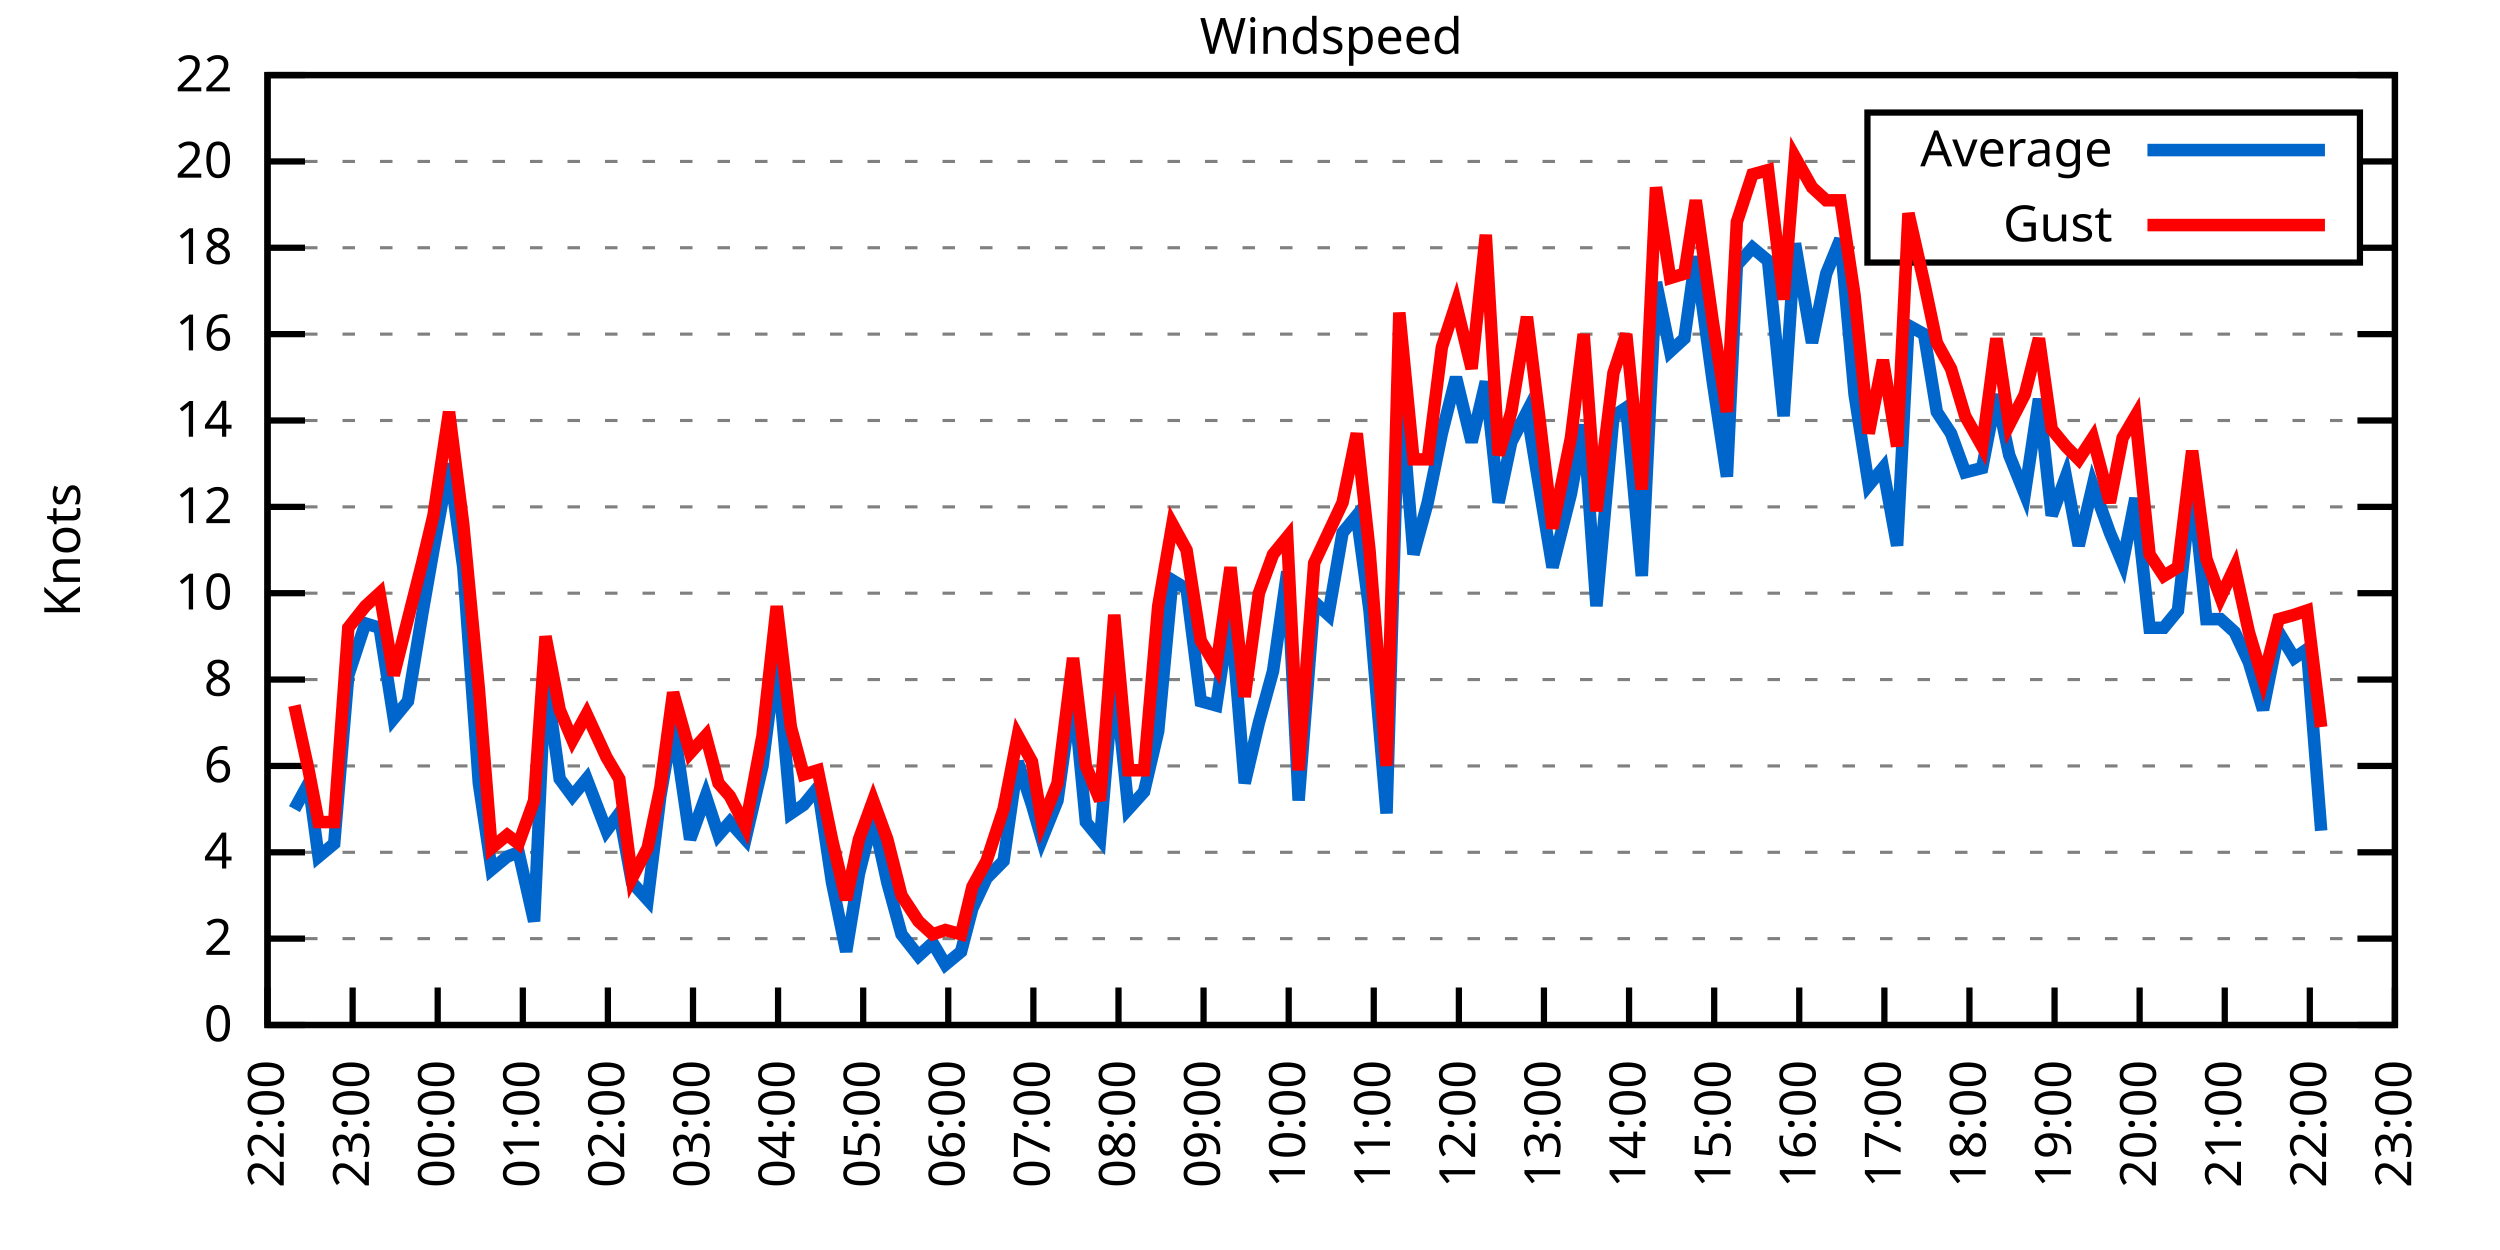
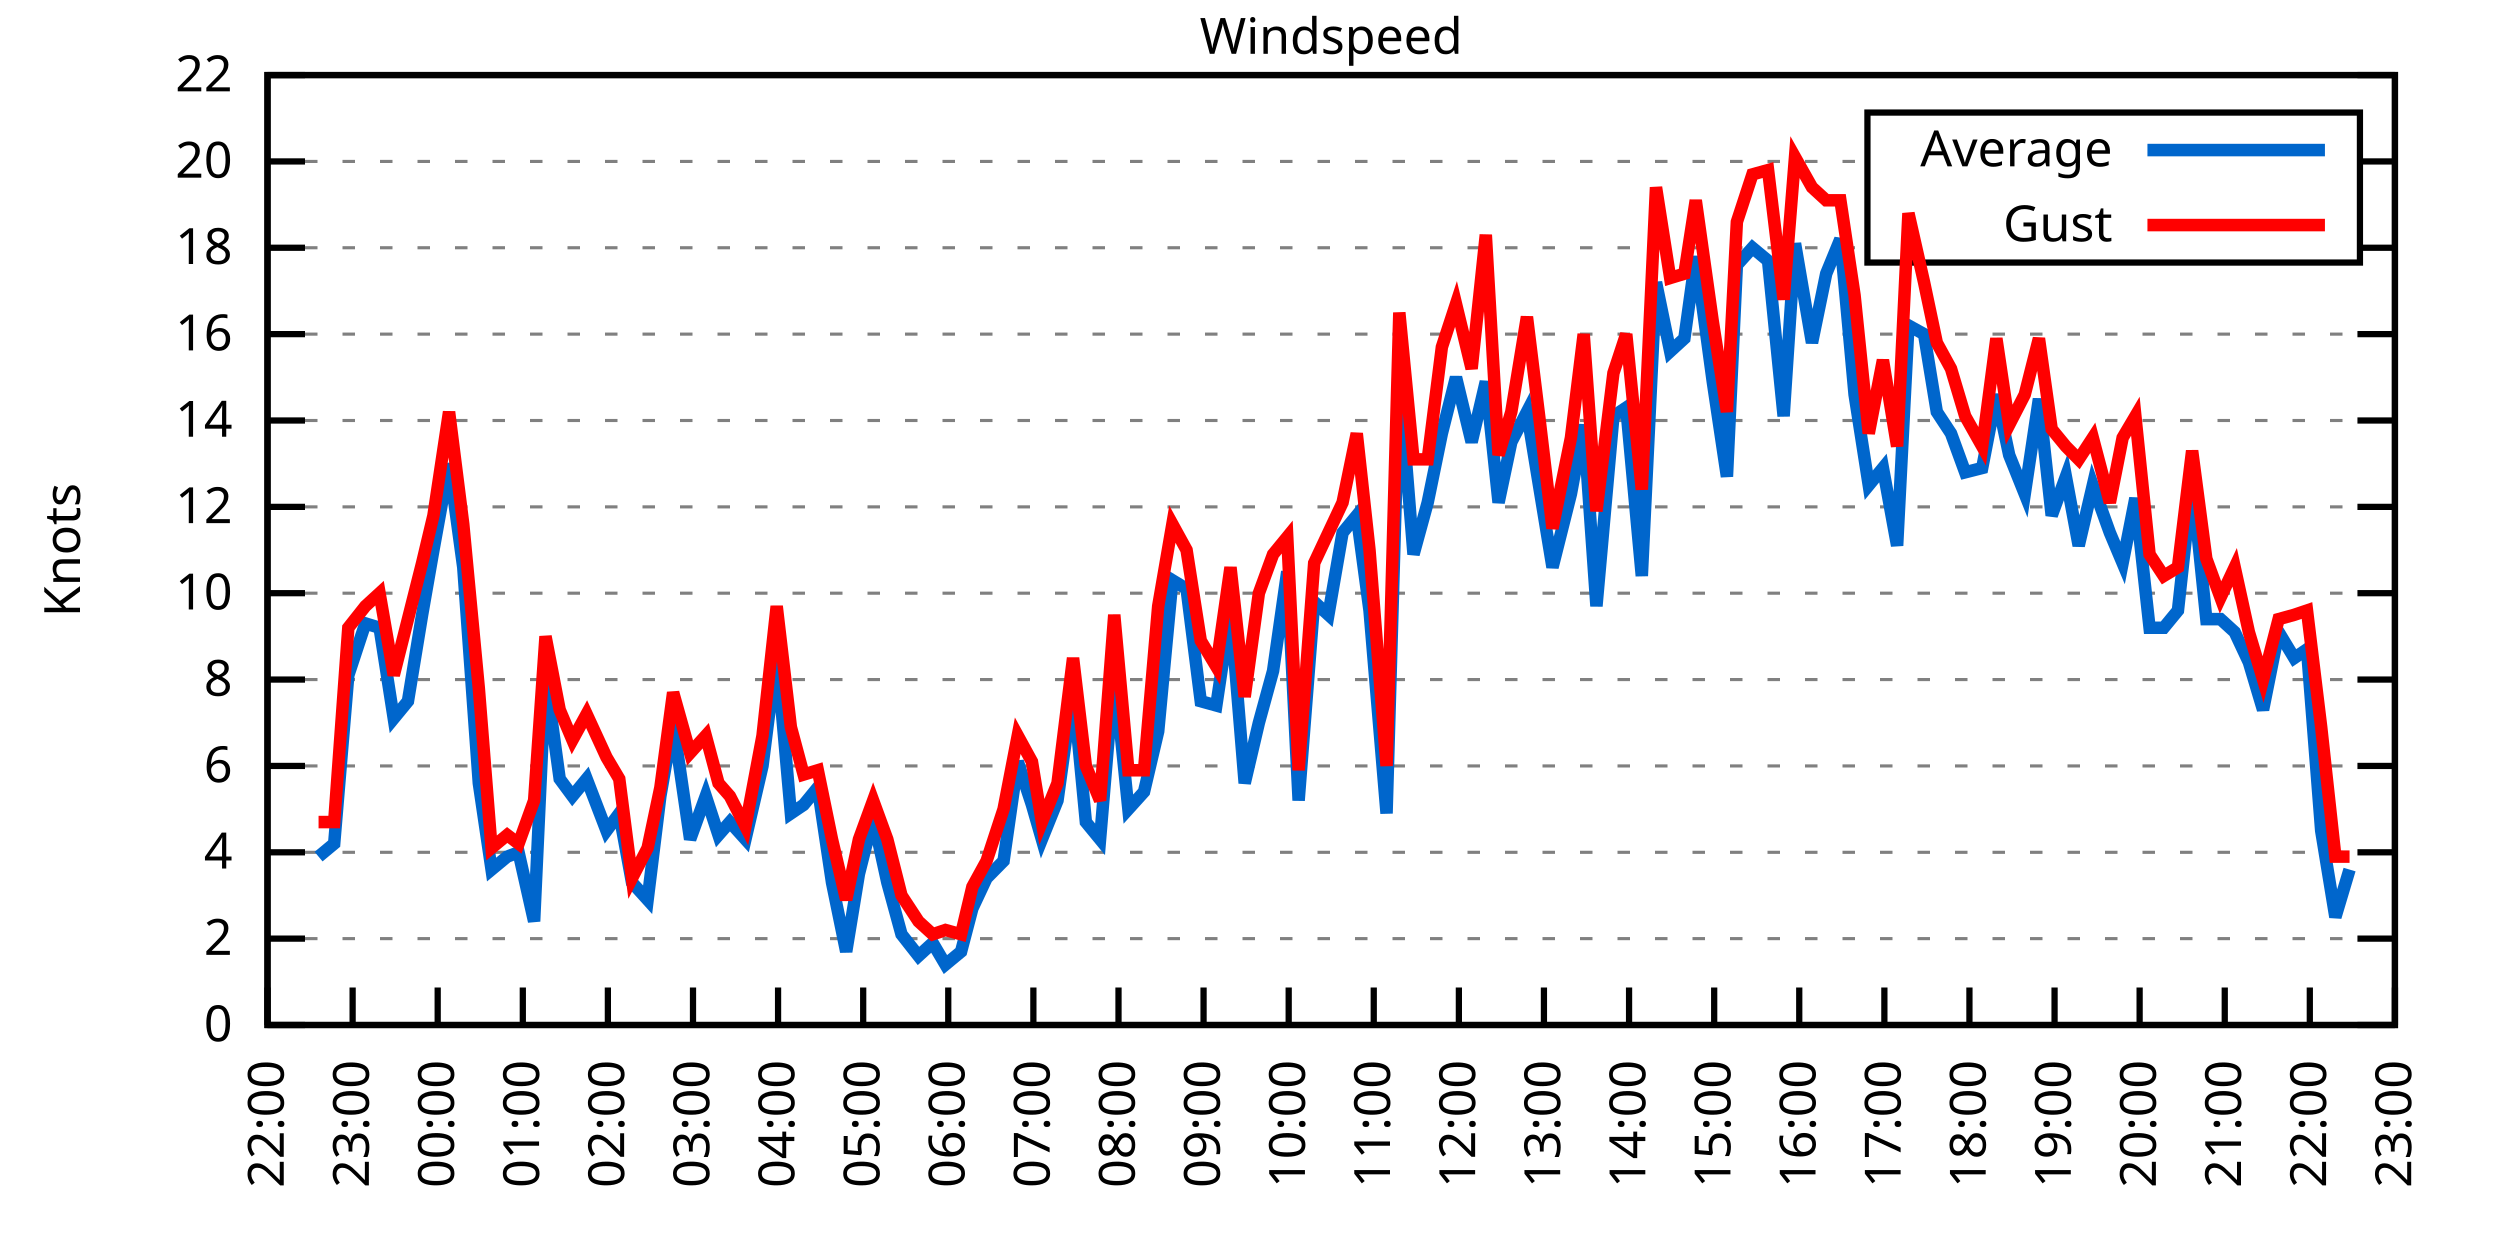
<svg xmlns="http://www.w3.org/2000/svg" xmlns:xlink="http://www.w3.org/1999/xlink" width="400" height="200" viewBox="0 0 400 200">
  <g id="gnuplot_canvas">
    <rect x="0" y="0" width="400" height="200" fill="none" />
    <defs>
      <circle id="gpDot" r="0.5" stroke-width="0.5" stroke="currentColor" />
      <path id="gpPt0" stroke-width="0.333" stroke="currentColor" d="M-1,0 h2 M0,-1 v2" />
      <path id="gpPt1" stroke-width="0.333" stroke="currentColor" d="M-1,-1 L1,1 M1,-1 L-1,1" />
      <path id="gpPt2" stroke-width="0.333" stroke="currentColor" d="M-1,0 L1,0 M0,-1 L0,1 M-1,-1 L1,1 M-1,1 L1,-1" />
      <rect id="gpPt3" stroke-width="0.333" stroke="currentColor" x="-1" y="-1" width="2" height="2" />
      <rect id="gpPt4" stroke-width="0.333" stroke="currentColor" fill="currentColor" x="-1" y="-1" width="2" height="2" />
      <circle id="gpPt5" stroke-width="0.333" stroke="currentColor" cx="0" cy="0" r="1" />
      <use xlink:href="#gpPt5" id="gpPt6" fill="currentColor" stroke="none" />
      <path id="gpPt7" stroke-width="0.333" stroke="currentColor" d="M0,-1.33 L-1.33,0.67 L1.33,0.67 z" />
      <use xlink:href="#gpPt7" id="gpPt8" fill="currentColor" stroke="none" />
      <use xlink:href="#gpPt7" id="gpPt9" stroke="currentColor" transform="rotate(180)" />
      <use xlink:href="#gpPt9" id="gpPt10" fill="currentColor" stroke="none" />
      <use xlink:href="#gpPt3" id="gpPt11" stroke="currentColor" transform="rotate(45)" />
      <use xlink:href="#gpPt11" id="gpPt12" fill="currentColor" stroke="none" />
      <path id="gpPt13" stroke-width="0.333" stroke="currentColor" d="M0,1.330 L1.265,0.411 L0.782,-1.067 L-0.782,-1.076 L-1.265,0.411 z" />
      <use xlink:href="#gpPt13" id="gpPt14" fill="currentColor" stroke="none" />
      <filter id="textbox" filterUnits="objectBoundingBox" x="0" y="0" height="1" width="1">
        <feFlood flood-color="white" flood-opacity="1" result="bgnd" />
        <feComposite in="SourceGraphic" in2="bgnd" operator="atop" />
      </filter>
      <filter id="greybox" filterUnits="objectBoundingBox" x="0" y="0" height="1" width="1">
        <feFlood flood-color="lightgrey" flood-opacity="1" result="grey" />
        <feComposite in="SourceGraphic" in2="grey" operator="atop" />
      </filter>
    </defs>
    <g fill="none" color="white" stroke="currentColor" stroke-width="1.00" stroke-linecap="butt" stroke-linejoin="miter">
</g>
    <g fill="none" color="black" stroke="currentColor" stroke-width="1.00" stroke-linecap="butt" stroke-linejoin="miter">
      <g stroke="none" shape-rendering="crispEdges">
        <polygon fill="rgb(255, 255, 255)" points="42.80,164.00 383.18,164.00 383.18,12.02 42.80,12.02 " />
      </g>
    </g>
    <g fill="none" color="black" stroke="currentColor" stroke-width="1.00" stroke-linecap="butt" stroke-linejoin="miter">
</g>
    <g fill="none" color="black" stroke="black" stroke-width="0.50" stroke-linecap="butt" stroke-linejoin="miter">
</g>
    <g fill="none" color="gray" stroke="currentColor" stroke-width="0.50" stroke-linecap="butt" stroke-linejoin="miter">
      <path stroke="gray" stroke-dasharray="2,4" class="gridline" d="M42.80,164.00 L383.19,164.00  " />
    </g>
    <g fill="none" color="gray" stroke="gray" stroke-width="1.00" stroke-linecap="butt" stroke-linejoin="miter">
</g>
    <g fill="none" color="black" stroke="currentColor" stroke-width="1.00" stroke-linecap="butt" stroke-linejoin="miter">
      <path stroke="black" d="M42.80,164.00 L48.80,164.00 M383.19,164.00 L377.19,164.00  " />
      <g transform="translate(37.20,166.60)" stroke="none" fill="black" font-family="Sans" font-size="8.00" text-anchor="end">
        <text>
          <tspan font-family="Sans"> 0</tspan>
        </text>
      </g>
    </g>
    <g fill="none" color="black" stroke="currentColor" stroke-width="1.00" stroke-linecap="butt" stroke-linejoin="miter">
</g>
    <g fill="none" color="black" stroke="black" stroke-width="0.50" stroke-linecap="butt" stroke-linejoin="miter">
</g>
    <g fill="none" color="gray" stroke="currentColor" stroke-width="0.50" stroke-linecap="butt" stroke-linejoin="miter">
      <path stroke="gray" stroke-dasharray="2,4" class="gridline" d="M42.80,150.18 L383.19,150.18  " />
    </g>
    <g fill="none" color="gray" stroke="gray" stroke-width="1.00" stroke-linecap="butt" stroke-linejoin="miter">
</g>
    <g fill="none" color="black" stroke="currentColor" stroke-width="1.00" stroke-linecap="butt" stroke-linejoin="miter">
      <path stroke="black" d="M42.80,150.18 L48.80,150.18 M383.19,150.18 L377.19,150.18  " />
      <g transform="translate(37.20,152.78)" stroke="none" fill="black" font-family="Sans" font-size="8.00" text-anchor="end">
        <text>
          <tspan font-family="Sans"> 2</tspan>
        </text>
      </g>
    </g>
    <g fill="none" color="black" stroke="currentColor" stroke-width="1.00" stroke-linecap="butt" stroke-linejoin="miter">
</g>
    <g fill="none" color="black" stroke="black" stroke-width="0.50" stroke-linecap="butt" stroke-linejoin="miter">
</g>
    <g fill="none" color="gray" stroke="currentColor" stroke-width="0.50" stroke-linecap="butt" stroke-linejoin="miter">
      <path stroke="gray" stroke-dasharray="2,4" class="gridline" d="M42.80,136.37 L383.19,136.37  " />
    </g>
    <g fill="none" color="gray" stroke="gray" stroke-width="1.00" stroke-linecap="butt" stroke-linejoin="miter">
</g>
    <g fill="none" color="black" stroke="currentColor" stroke-width="1.00" stroke-linecap="butt" stroke-linejoin="miter">
      <path stroke="black" d="M42.80,136.37 L48.80,136.37 M383.19,136.37 L377.19,136.37  " />
      <g transform="translate(37.20,138.97)" stroke="none" fill="black" font-family="Sans" font-size="8.00" text-anchor="end">
        <text>
          <tspan font-family="Sans"> 4</tspan>
        </text>
      </g>
    </g>
    <g fill="none" color="black" stroke="currentColor" stroke-width="1.00" stroke-linecap="butt" stroke-linejoin="miter">
</g>
    <g fill="none" color="black" stroke="black" stroke-width="0.50" stroke-linecap="butt" stroke-linejoin="miter">
</g>
    <g fill="none" color="gray" stroke="currentColor" stroke-width="0.50" stroke-linecap="butt" stroke-linejoin="miter">
      <path stroke="gray" stroke-dasharray="2,4" class="gridline" d="M42.80,122.55 L383.19,122.55  " />
    </g>
    <g fill="none" color="gray" stroke="gray" stroke-width="1.00" stroke-linecap="butt" stroke-linejoin="miter">
</g>
    <g fill="none" color="black" stroke="currentColor" stroke-width="1.00" stroke-linecap="butt" stroke-linejoin="miter">
      <path stroke="black" d="M42.80,122.55 L48.80,122.55 M383.19,122.55 L377.19,122.55  " />
      <g transform="translate(37.20,125.15)" stroke="none" fill="black" font-family="Sans" font-size="8.00" text-anchor="end">
        <text>
          <tspan font-family="Sans"> 6</tspan>
        </text>
      </g>
    </g>
    <g fill="none" color="black" stroke="currentColor" stroke-width="1.00" stroke-linecap="butt" stroke-linejoin="miter">
</g>
    <g fill="none" color="black" stroke="black" stroke-width="0.50" stroke-linecap="butt" stroke-linejoin="miter">
</g>
    <g fill="none" color="gray" stroke="currentColor" stroke-width="0.50" stroke-linecap="butt" stroke-linejoin="miter">
      <path stroke="gray" stroke-dasharray="2,4" class="gridline" d="M42.80,108.73 L383.19,108.73  " />
    </g>
    <g fill="none" color="gray" stroke="gray" stroke-width="1.00" stroke-linecap="butt" stroke-linejoin="miter">
</g>
    <g fill="none" color="black" stroke="currentColor" stroke-width="1.00" stroke-linecap="butt" stroke-linejoin="miter">
      <path stroke="black" d="M42.80,108.73 L48.80,108.73 M383.19,108.73 L377.19,108.73  " />
      <g transform="translate(37.20,111.33)" stroke="none" fill="black" font-family="Sans" font-size="8.00" text-anchor="end">
        <text>
          <tspan font-family="Sans"> 8</tspan>
        </text>
      </g>
    </g>
    <g fill="none" color="black" stroke="currentColor" stroke-width="1.00" stroke-linecap="butt" stroke-linejoin="miter">
</g>
    <g fill="none" color="black" stroke="black" stroke-width="0.50" stroke-linecap="butt" stroke-linejoin="miter">
</g>
    <g fill="none" color="gray" stroke="currentColor" stroke-width="0.50" stroke-linecap="butt" stroke-linejoin="miter">
      <path stroke="gray" stroke-dasharray="2,4" class="gridline" d="M42.80,94.91 L383.19,94.91  " />
    </g>
    <g fill="none" color="gray" stroke="gray" stroke-width="1.00" stroke-linecap="butt" stroke-linejoin="miter">
</g>
    <g fill="none" color="black" stroke="currentColor" stroke-width="1.00" stroke-linecap="butt" stroke-linejoin="miter">
      <path stroke="black" d="M42.80,94.91 L48.80,94.91 M383.19,94.91 L377.19,94.91  " />
      <g transform="translate(37.20,97.51)" stroke="none" fill="black" font-family="Sans" font-size="8.00" text-anchor="end">
        <text>
          <tspan font-family="Sans"> 10</tspan>
        </text>
      </g>
    </g>
    <g fill="none" color="black" stroke="currentColor" stroke-width="1.00" stroke-linecap="butt" stroke-linejoin="miter">
</g>
    <g fill="none" color="black" stroke="black" stroke-width="0.50" stroke-linecap="butt" stroke-linejoin="miter">
</g>
    <g fill="none" color="gray" stroke="currentColor" stroke-width="0.50" stroke-linecap="butt" stroke-linejoin="miter">
      <path stroke="gray" stroke-dasharray="2,4" class="gridline" d="M42.80,81.10 L383.19,81.10  " />
    </g>
    <g fill="none" color="gray" stroke="gray" stroke-width="1.00" stroke-linecap="butt" stroke-linejoin="miter">
</g>
    <g fill="none" color="black" stroke="currentColor" stroke-width="1.00" stroke-linecap="butt" stroke-linejoin="miter">
      <path stroke="black" d="M42.80,81.10 L48.80,81.10 M383.19,81.10 L377.19,81.10  " />
      <g transform="translate(37.20,83.70)" stroke="none" fill="black" font-family="Sans" font-size="8.00" text-anchor="end">
        <text>
          <tspan font-family="Sans"> 12</tspan>
        </text>
      </g>
    </g>
    <g fill="none" color="black" stroke="currentColor" stroke-width="1.00" stroke-linecap="butt" stroke-linejoin="miter">
</g>
    <g fill="none" color="black" stroke="black" stroke-width="0.50" stroke-linecap="butt" stroke-linejoin="miter">
</g>
    <g fill="none" color="gray" stroke="currentColor" stroke-width="0.50" stroke-linecap="butt" stroke-linejoin="miter">
      <path stroke="gray" stroke-dasharray="2,4" class="gridline" d="M42.80,67.28 L383.19,67.28  " />
    </g>
    <g fill="none" color="gray" stroke="gray" stroke-width="1.00" stroke-linecap="butt" stroke-linejoin="miter">
</g>
    <g fill="none" color="black" stroke="currentColor" stroke-width="1.00" stroke-linecap="butt" stroke-linejoin="miter">
      <path stroke="black" d="M42.80,67.28 L48.80,67.28 M383.19,67.28 L377.19,67.28  " />
      <g transform="translate(37.20,69.88)" stroke="none" fill="black" font-family="Sans" font-size="8.00" text-anchor="end">
        <text>
          <tspan font-family="Sans"> 14</tspan>
        </text>
      </g>
    </g>
    <g fill="none" color="black" stroke="currentColor" stroke-width="1.00" stroke-linecap="butt" stroke-linejoin="miter">
</g>
    <g fill="none" color="black" stroke="black" stroke-width="0.50" stroke-linecap="butt" stroke-linejoin="miter">
</g>
    <g fill="none" color="gray" stroke="currentColor" stroke-width="0.50" stroke-linecap="butt" stroke-linejoin="miter">
      <path stroke="gray" stroke-dasharray="2,4" class="gridline" d="M42.80,53.46 L383.19,53.46  " />
    </g>
    <g fill="none" color="gray" stroke="gray" stroke-width="1.00" stroke-linecap="butt" stroke-linejoin="miter">
</g>
    <g fill="none" color="black" stroke="currentColor" stroke-width="1.00" stroke-linecap="butt" stroke-linejoin="miter">
      <path stroke="black" d="M42.80,53.46 L48.80,53.46 M383.19,53.46 L377.19,53.46  " />
      <g transform="translate(37.20,56.06)" stroke="none" fill="black" font-family="Sans" font-size="8.00" text-anchor="end">
        <text>
          <tspan font-family="Sans"> 16</tspan>
        </text>
      </g>
    </g>
    <g fill="none" color="black" stroke="currentColor" stroke-width="1.00" stroke-linecap="butt" stroke-linejoin="miter">
</g>
    <g fill="none" color="black" stroke="black" stroke-width="0.50" stroke-linecap="butt" stroke-linejoin="miter">
</g>
    <g fill="none" color="gray" stroke="currentColor" stroke-width="0.50" stroke-linecap="butt" stroke-linejoin="miter">
      <path stroke="gray" stroke-dasharray="2,4" class="gridline" d="M42.80,39.64 L298.79,39.64 M377.59,39.64 L383.19,39.64  " />
    </g>
    <g fill="none" color="gray" stroke="gray" stroke-width="1.00" stroke-linecap="butt" stroke-linejoin="miter">
</g>
    <g fill="none" color="black" stroke="currentColor" stroke-width="1.00" stroke-linecap="butt" stroke-linejoin="miter">
      <path stroke="black" d="M42.80,39.64 L48.80,39.64 M383.19,39.64 L377.19,39.64  " />
      <g transform="translate(37.20,42.24)" stroke="none" fill="black" font-family="Sans" font-size="8.00" text-anchor="end">
        <text>
          <tspan font-family="Sans"> 18</tspan>
        </text>
      </g>
    </g>
    <g fill="none" color="black" stroke="currentColor" stroke-width="1.00" stroke-linecap="butt" stroke-linejoin="miter">
</g>
    <g fill="none" color="black" stroke="black" stroke-width="0.50" stroke-linecap="butt" stroke-linejoin="miter">
</g>
    <g fill="none" color="gray" stroke="currentColor" stroke-width="0.50" stroke-linecap="butt" stroke-linejoin="miter">
      <path stroke="gray" stroke-dasharray="2,4" class="gridline" d="M42.80,25.83 L298.79,25.83 M377.59,25.83 L383.19,25.83  " />
    </g>
    <g fill="none" color="gray" stroke="gray" stroke-width="1.00" stroke-linecap="butt" stroke-linejoin="miter">
</g>
    <g fill="none" color="black" stroke="currentColor" stroke-width="1.00" stroke-linecap="butt" stroke-linejoin="miter">
      <path stroke="black" d="M42.80,25.83 L48.80,25.83 M383.19,25.83 L377.19,25.83  " />
      <g transform="translate(37.20,28.43)" stroke="none" fill="black" font-family="Sans" font-size="8.00" text-anchor="end">
        <text>
          <tspan font-family="Sans"> 20</tspan>
        </text>
      </g>
    </g>
    <g fill="none" color="black" stroke="currentColor" stroke-width="1.00" stroke-linecap="butt" stroke-linejoin="miter">
</g>
    <g fill="none" color="black" stroke="black" stroke-width="0.50" stroke-linecap="butt" stroke-linejoin="miter">
</g>
    <g fill="none" color="gray" stroke="currentColor" stroke-width="0.50" stroke-linecap="butt" stroke-linejoin="miter">
      <path stroke="gray" stroke-dasharray="2,4" class="gridline" d="M42.80,12.01 L383.19,12.01  " />
    </g>
    <g fill="none" color="gray" stroke="gray" stroke-width="1.00" stroke-linecap="butt" stroke-linejoin="miter">
</g>
    <g fill="none" color="black" stroke="currentColor" stroke-width="1.00" stroke-linecap="butt" stroke-linejoin="miter">
      <path stroke="black" d="M42.80,12.01 L48.80,12.01 M383.19,12.01 L377.19,12.01  " />
      <g transform="translate(37.20,14.61)" stroke="none" fill="black" font-family="Sans" font-size="8.00" text-anchor="end">
        <text>
          <tspan font-family="Sans"> 22</tspan>
        </text>
      </g>
    </g>
    <g fill="none" color="black" stroke="currentColor" stroke-width="1.00" stroke-linecap="butt" stroke-linejoin="miter">
      <path stroke="black" d="M42.80,164.00 L42.80,158.00  " />
      <g transform="translate(45.40,169.60) rotate(270.00)" stroke="none" fill="black" font-family="Sans" font-size="8.00" text-anchor="end">
        <text>
          <tspan font-family="Sans">22:00</tspan>
        </text>
      </g>
    </g>
    <g fill="none" color="black" stroke="currentColor" stroke-width="1.00" stroke-linecap="butt" stroke-linejoin="miter">
      <path stroke="black" d="M56.42,164.00 L56.42,158.00  " />
      <g transform="translate(59.02,169.60) rotate(270.00)" stroke="none" fill="black" font-family="Sans" font-size="8.00" text-anchor="end">
        <text>
          <tspan font-family="Sans">23:00</tspan>
        </text>
      </g>
    </g>
    <g fill="none" color="black" stroke="currentColor" stroke-width="1.00" stroke-linecap="butt" stroke-linejoin="miter">
      <path stroke="black" d="M70.03,164.00 L70.03,158.00  " />
      <g transform="translate(72.63,169.60) rotate(270.00)" stroke="none" fill="black" font-family="Sans" font-size="8.00" text-anchor="end">
        <text>
          <tspan font-family="Sans">00:00</tspan>
        </text>
      </g>
    </g>
    <g fill="none" color="black" stroke="currentColor" stroke-width="1.00" stroke-linecap="butt" stroke-linejoin="miter">
      <path stroke="black" d="M83.65,164.00 L83.65,158.00  " />
      <g transform="translate(86.25,169.60) rotate(270.00)" stroke="none" fill="black" font-family="Sans" font-size="8.00" text-anchor="end">
        <text>
          <tspan font-family="Sans">01:00</tspan>
        </text>
      </g>
    </g>
    <g fill="none" color="black" stroke="currentColor" stroke-width="1.00" stroke-linecap="butt" stroke-linejoin="miter">
      <path stroke="black" d="M97.26,164.00 L97.26,158.00  " />
      <g transform="translate(99.86,169.60) rotate(270.00)" stroke="none" fill="black" font-family="Sans" font-size="8.00" text-anchor="end">
        <text>
          <tspan font-family="Sans">02:00</tspan>
        </text>
      </g>
    </g>
    <g fill="none" color="black" stroke="currentColor" stroke-width="1.00" stroke-linecap="butt" stroke-linejoin="miter">
      <path stroke="black" d="M110.88,164.00 L110.88,158.00  " />
      <g transform="translate(113.48,169.60) rotate(270.00)" stroke="none" fill="black" font-family="Sans" font-size="8.00" text-anchor="end">
        <text>
          <tspan font-family="Sans">03:00</tspan>
        </text>
      </g>
    </g>
    <g fill="none" color="black" stroke="currentColor" stroke-width="1.00" stroke-linecap="butt" stroke-linejoin="miter">
      <path stroke="black" d="M124.49,164.00 L124.49,158.00  " />
      <g transform="translate(127.09,169.60) rotate(270.00)" stroke="none" fill="black" font-family="Sans" font-size="8.00" text-anchor="end">
        <text>
          <tspan font-family="Sans">04:00</tspan>
        </text>
      </g>
    </g>
    <g fill="none" color="black" stroke="currentColor" stroke-width="1.00" stroke-linecap="butt" stroke-linejoin="miter">
      <path stroke="black" d="M138.11,164.00 L138.11,158.00  " />
      <g transform="translate(140.71,169.60) rotate(270.00)" stroke="none" fill="black" font-family="Sans" font-size="8.00" text-anchor="end">
        <text>
          <tspan font-family="Sans">05:00</tspan>
        </text>
      </g>
    </g>
    <g fill="none" color="black" stroke="currentColor" stroke-width="1.00" stroke-linecap="butt" stroke-linejoin="miter">
      <path stroke="black" d="M151.72,164.00 L151.72,158.00  " />
      <g transform="translate(154.32,169.60) rotate(270.00)" stroke="none" fill="black" font-family="Sans" font-size="8.00" text-anchor="end">
        <text>
          <tspan font-family="Sans">06:00</tspan>
        </text>
      </g>
    </g>
    <g fill="none" color="black" stroke="currentColor" stroke-width="1.00" stroke-linecap="butt" stroke-linejoin="miter">
      <path stroke="black" d="M165.34,164.00 L165.34,158.00  " />
      <g transform="translate(167.94,169.60) rotate(270.00)" stroke="none" fill="black" font-family="Sans" font-size="8.00" text-anchor="end">
        <text>
          <tspan font-family="Sans">07:00</tspan>
        </text>
      </g>
    </g>
    <g fill="none" color="black" stroke="currentColor" stroke-width="1.00" stroke-linecap="butt" stroke-linejoin="miter">
      <path stroke="black" d="M178.96,164.00 L178.96,158.00  " />
      <g transform="translate(181.56,169.60) rotate(270.00)" stroke="none" fill="black" font-family="Sans" font-size="8.00" text-anchor="end">
        <text>
          <tspan font-family="Sans">08:00</tspan>
        </text>
      </g>
    </g>
    <g fill="none" color="black" stroke="currentColor" stroke-width="1.00" stroke-linecap="butt" stroke-linejoin="miter">
      <path stroke="black" d="M192.57,164.00 L192.57,158.00  " />
      <g transform="translate(195.17,169.60) rotate(270.00)" stroke="none" fill="black" font-family="Sans" font-size="8.00" text-anchor="end">
        <text>
          <tspan font-family="Sans">09:00</tspan>
        </text>
      </g>
    </g>
    <g fill="none" color="black" stroke="currentColor" stroke-width="1.00" stroke-linecap="butt" stroke-linejoin="miter">
      <path stroke="black" d="M206.19,164.00 L206.19,158.00  " />
      <g transform="translate(208.79,169.60) rotate(270.00)" stroke="none" fill="black" font-family="Sans" font-size="8.00" text-anchor="end">
        <text>
          <tspan font-family="Sans">10:00</tspan>
        </text>
      </g>
    </g>
    <g fill="none" color="black" stroke="currentColor" stroke-width="1.00" stroke-linecap="butt" stroke-linejoin="miter">
      <path stroke="black" d="M219.80,164.00 L219.80,158.00  " />
      <g transform="translate(222.40,169.60) rotate(270.00)" stroke="none" fill="black" font-family="Sans" font-size="8.00" text-anchor="end">
        <text>
          <tspan font-family="Sans">11:00</tspan>
        </text>
      </g>
    </g>
    <g fill="none" color="black" stroke="currentColor" stroke-width="1.00" stroke-linecap="butt" stroke-linejoin="miter">
      <path stroke="black" d="M233.42,164.00 L233.42,158.00  " />
      <g transform="translate(236.02,169.60) rotate(270.00)" stroke="none" fill="black" font-family="Sans" font-size="8.00" text-anchor="end">
        <text>
          <tspan font-family="Sans">12:00</tspan>
        </text>
      </g>
    </g>
    <g fill="none" color="black" stroke="currentColor" stroke-width="1.00" stroke-linecap="butt" stroke-linejoin="miter">
      <path stroke="black" d="M247.03,164.00 L247.03,158.00  " />
      <g transform="translate(249.63,169.60) rotate(270.00)" stroke="none" fill="black" font-family="Sans" font-size="8.00" text-anchor="end">
        <text>
          <tspan font-family="Sans">13:00</tspan>
        </text>
      </g>
    </g>
    <g fill="none" color="black" stroke="currentColor" stroke-width="1.00" stroke-linecap="butt" stroke-linejoin="miter">
      <path stroke="black" d="M260.65,164.00 L260.65,158.00  " />
      <g transform="translate(263.25,169.60) rotate(270.00)" stroke="none" fill="black" font-family="Sans" font-size="8.00" text-anchor="end">
        <text>
          <tspan font-family="Sans">14:00</tspan>
        </text>
      </g>
    </g>
    <g fill="none" color="black" stroke="currentColor" stroke-width="1.00" stroke-linecap="butt" stroke-linejoin="miter">
      <path stroke="black" d="M274.27,164.00 L274.27,158.00  " />
      <g transform="translate(276.87,169.60) rotate(270.00)" stroke="none" fill="black" font-family="Sans" font-size="8.00" text-anchor="end">
        <text>
          <tspan font-family="Sans">15:00</tspan>
        </text>
      </g>
    </g>
    <g fill="none" color="black" stroke="currentColor" stroke-width="1.00" stroke-linecap="butt" stroke-linejoin="miter">
      <path stroke="black" d="M287.88,164.00 L287.88,158.00  " />
      <g transform="translate(290.48,169.60) rotate(270.00)" stroke="none" fill="black" font-family="Sans" font-size="8.00" text-anchor="end">
        <text>
          <tspan font-family="Sans">16:00</tspan>
        </text>
      </g>
    </g>
    <g fill="none" color="black" stroke="currentColor" stroke-width="1.00" stroke-linecap="butt" stroke-linejoin="miter">
      <path stroke="black" d="M301.50,164.00 L301.50,158.00  " />
      <g transform="translate(304.10,169.60) rotate(270.00)" stroke="none" fill="black" font-family="Sans" font-size="8.00" text-anchor="end">
        <text>
          <tspan font-family="Sans">17:00</tspan>
        </text>
      </g>
    </g>
    <g fill="none" color="black" stroke="currentColor" stroke-width="1.00" stroke-linecap="butt" stroke-linejoin="miter">
      <path stroke="black" d="M315.11,164.00 L315.11,158.00  " />
      <g transform="translate(317.71,169.60) rotate(270.00)" stroke="none" fill="black" font-family="Sans" font-size="8.00" text-anchor="end">
        <text>
          <tspan font-family="Sans">18:00</tspan>
        </text>
      </g>
    </g>
    <g fill="none" color="black" stroke="currentColor" stroke-width="1.00" stroke-linecap="butt" stroke-linejoin="miter">
      <path stroke="black" d="M328.73,164.00 L328.73,158.00  " />
      <g transform="translate(331.33,169.60) rotate(270.00)" stroke="none" fill="black" font-family="Sans" font-size="8.00" text-anchor="end">
        <text>
          <tspan font-family="Sans">19:00</tspan>
        </text>
      </g>
    </g>
    <g fill="none" color="black" stroke="currentColor" stroke-width="1.00" stroke-linecap="butt" stroke-linejoin="miter">
      <path stroke="black" d="M342.34,164.00 L342.34,158.00  " />
      <g transform="translate(344.94,169.60) rotate(270.00)" stroke="none" fill="black" font-family="Sans" font-size="8.00" text-anchor="end">
        <text>
          <tspan font-family="Sans">20:00</tspan>
        </text>
      </g>
    </g>
    <g fill="none" color="black" stroke="currentColor" stroke-width="1.00" stroke-linecap="butt" stroke-linejoin="miter">
      <path stroke="black" d="M355.96,164.00 L355.96,158.00  " />
      <g transform="translate(358.56,169.60) rotate(270.00)" stroke="none" fill="black" font-family="Sans" font-size="8.00" text-anchor="end">
        <text>
          <tspan font-family="Sans">21:00</tspan>
        </text>
      </g>
    </g>
    <g fill="none" color="black" stroke="currentColor" stroke-width="1.00" stroke-linecap="butt" stroke-linejoin="miter">
      <path stroke="black" d="M369.57,164.00 L369.57,158.00  " />
      <g transform="translate(372.17,169.60) rotate(270.00)" stroke="none" fill="black" font-family="Sans" font-size="8.00" text-anchor="end">
        <text>
          <tspan font-family="Sans">22:00</tspan>
        </text>
      </g>
    </g>
    <g fill="none" color="black" stroke="currentColor" stroke-width="1.00" stroke-linecap="butt" stroke-linejoin="miter">
      <path stroke="black" d="M383.19,164.00 L383.19,158.00  " />
      <g transform="translate(385.79,169.60) rotate(270.00)" stroke="none" fill="black" font-family="Sans" font-size="8.00" text-anchor="end">
        <text>
          <tspan font-family="Sans">23:00</tspan>
        </text>
      </g>
    </g>
    <g fill="none" color="black" stroke="currentColor" stroke-width="1.00" stroke-linecap="butt" stroke-linejoin="miter">
</g>
    <g fill="none" color="black" stroke="currentColor" stroke-width="1.00" stroke-linecap="butt" stroke-linejoin="miter">
      <path stroke="black" d="M42.80,12.01 L42.80,164.00 L383.19,164.00 L383.19,12.01 L42.80,12.01 Z  " />
    </g>
    <g fill="none" color="black" stroke="currentColor" stroke-width="1.00" stroke-linecap="butt" stroke-linejoin="miter">
</g>
    <g fill="none" color="black" stroke="currentColor" stroke-width="1.00" stroke-linecap="butt" stroke-linejoin="miter">
      <path stroke="black" d="M298.79,42.01 L298.79,18.01 L377.59,18.01 L377.59,42.01 L298.79,42.01 Z  " />
    </g>
    <g id="Windspeed_plot_1">
      <g fill="none" color="white" stroke="black" stroke-width="2.00" stroke-linecap="butt" stroke-linejoin="miter">
</g>
      <g fill="none" color="black" stroke="currentColor" stroke-width="2.00" stroke-linecap="butt" stroke-linejoin="miter">
        <g transform="translate(337.99,26.61)" stroke="none" fill="black" font-family="Sans" font-size="8.00" text-anchor="end">
          <text>
            <tspan font-family="Sans">Average</tspan>
          </text>
        </g>
      </g>
      <g fill="none" color="black" stroke="currentColor" stroke-width="2.00" stroke-linecap="butt" stroke-linejoin="miter">
-         <path stroke="rgb(  0, 102, 204)" d="M343.59,24.01 L371.99,24.01 M47.11,129.46 L49.38,125.31 L50.97,137.06 L53.47,134.98 L55.73,108.04 L58.46,99.75   L60.73,100.44 L63.00,114.95 L65.27,112.19 L67.54,98.37 L69.35,88.00 L71.85,74.19 L74.12,90.77 L76.61,125.31   L78.65,139.13 L81.15,137.06 L82.97,136.37 L85.46,147.42 L87.28,108.04 L89.55,124.62 L91.59,127.38 L93.86,124.62   L97.04,132.91 L99.08,130.15 L101.12,141.20 L103.62,143.96 L105.66,127.38 L107.70,115.64 L110.42,134.29 L112.92,127.38   L114.96,133.60 L116.78,131.53 L119.27,134.29 L122.00,122.55 L124.27,104.59 L126.54,130.15 L128.58,128.77 L130.85,126.00   L133.12,141.20 L135.39,152.26 L137.43,139.82 L139.70,130.84 L141.97,141.20 L144.24,149.49 L146.96,152.95 L149.23,150.87   L151.27,154.33 L153.77,152.26 L155.58,145.35 L157.85,140.51 L160.57,137.75 L162.84,121.86 L165.11,128.77 L166.70,134.29   L169.20,128.08 L171.69,110.11 L173.74,131.53 L176.01,134.29 L178.28,107.35 L180.54,129.46 L183.04,126.69 L185.31,117.02   L187.58,92.84 L189.85,94.22 L192.12,112.19 L194.61,112.88 L196.88,97.68 L199.15,125.31 L201.42,115.64 L203.69,107.35   L205.96,91.46 L207.78,128.08 L210.27,96.30 L212.54,98.37 L214.81,85.24 L217.08,82.48 L219.12,97.68 L221.85,130.15   L223.89,60.37 L226.16,88.70 L228.43,80.41 L230.70,69.35 L232.96,60.37 L235.46,70.73 L237.73,61.06 L239.77,80.41   L241.81,70.73 L244.31,65.90 L246.35,78.33 L248.40,90.77 L251.35,79.02 L253.39,67.97 L255.43,96.99 L258.15,66.59   L260.20,65.21 L262.69,92.15 L264.96,45.17 L267.23,56.23 L269.50,54.15 L271.32,41.03 L274.04,61.06 L276.31,76.26   L277.90,42.41 L280.39,39.64 L282.89,41.72 L285.38,66.59 L287.20,38.95 L289.92,54.84 L292.19,43.79 L294.46,38.26   L296.73,63.13 L299.00,77.64 L301.27,74.88 L303.54,87.31 L305.35,52.08 L307.85,53.46 L309.89,65.90 L312.16,69.35   L314.43,75.57 L317.15,74.88 L319.42,63.13 L321.47,72.81 L323.96,79.02 L326.23,63.82 L328.27,82.48 L330.54,76.26   L332.59,87.31 L334.85,77.64 L337.58,85.24 L339.62,90.08 L341.66,79.71 L343.93,100.44 L346.20,100.44 L348.47,97.68   L350.74,76.95 L353.01,99.06 L355.28,99.06 L357.55,101.13 L359.82,105.97 L362.09,113.57 L364.58,101.13 L367.08,105.28   L369.12,103.89 L371.39,132.91  " />
+         <path stroke="rgb(  0, 102, 204)" d="M343.59,24.01 L371.99,24.01 M50.97,137.06 L53.47,134.98 L55.73,108.04 L58.46,99.75 L60.73,100.44 L63.00,114.95   L65.27,112.19 L67.54,98.37 L69.35,88.00 L71.85,74.19 L74.12,90.77 L76.61,125.31 L78.65,139.13 L81.15,137.06   L82.97,136.37 L85.46,147.42 L87.28,108.04 L89.55,124.62 L91.59,127.38 L93.86,124.62 L97.04,132.91 L99.08,130.15   L101.12,141.20 L103.62,143.96 L105.66,127.38 L107.70,115.64 L110.42,134.29 L112.92,127.38 L114.96,133.60 L116.78,131.53   L119.27,134.29 L122.00,122.55 L124.27,104.59 L126.54,130.15 L128.58,128.77 L130.85,126.00 L133.12,141.20 L135.39,152.26   L137.43,139.82 L139.70,130.84 L141.97,141.20 L144.24,149.49 L146.96,152.95 L149.23,150.87 L151.27,154.33 L153.77,152.26   L155.58,145.35 L157.85,140.51 L160.57,137.75 L162.84,121.86 L165.11,128.77 L166.70,134.29 L169.20,128.08 L171.69,110.11   L173.74,131.53 L176.01,134.29 L178.28,107.35 L180.54,129.46 L183.04,126.69 L185.31,117.02 L187.58,92.84 L189.85,94.22   L192.12,112.19 L194.61,112.88 L196.88,97.68 L199.15,125.31 L201.42,115.64 L203.69,107.35 L205.96,91.46 L207.78,128.08   L210.27,96.30 L212.54,98.37 L214.81,85.24 L217.08,82.48 L219.12,97.68 L221.85,130.15 L223.89,60.37 L226.16,88.70   L228.43,80.41 L230.70,69.35 L232.96,60.37 L235.46,70.73 L237.73,61.06 L239.77,80.41 L241.81,70.73 L244.31,65.90   L246.35,78.33 L248.40,90.77 L251.35,79.02 L253.39,67.97 L255.43,96.99 L258.15,66.59 L260.20,65.21 L262.69,92.15   L264.96,45.17 L267.23,56.23 L269.50,54.15 L271.32,41.03 L274.04,61.06 L276.31,76.26 L277.90,42.41 L280.39,39.64   L282.89,41.72 L285.38,66.59 L287.20,38.95 L289.92,54.84 L292.19,43.79 L294.46,38.26 L296.73,63.13 L299.00,77.64   L301.27,74.88 L303.54,87.31 L305.35,52.08 L307.85,53.46 L309.89,65.90 L312.16,69.35 L314.43,75.57 L317.15,74.88   L319.42,63.13 L321.47,72.81 L323.96,79.02 L326.23,63.82 L328.27,82.48 L330.54,76.26 L332.59,87.31 L334.85,77.64   L337.58,85.24 L339.62,90.08 L341.66,79.71 L343.93,100.44 L346.20,100.44 L348.47,97.68 L350.74,76.95 L353.01,99.06   L355.28,99.06 L357.55,101.13 L359.82,105.97 L362.09,113.57 L364.58,101.13 L367.08,105.28 L369.12,103.89 L371.39,132.91   L373.66,146.73 L375.93,139.13  " />
      </g>
    </g>
    <g id="Windspeed_plot_2">
      <g fill="none" color="black" stroke="currentColor" stroke-width="2.00" stroke-linecap="butt" stroke-linejoin="miter">
        <g transform="translate(337.99,38.61)" stroke="none" fill="black" font-family="Sans" font-size="8.00" text-anchor="end">
          <text>
            <tspan font-family="Sans">Gust</tspan>
          </text>
        </g>
      </g>
      <g fill="none" color="black" stroke="currentColor" stroke-width="2.00" stroke-linecap="butt" stroke-linejoin="miter">
-         <path stroke="rgb(255,   0,   0)" d="M343.59,36.01 L371.99,36.01 M47.11,112.88 L49.38,123.24 L50.97,131.53 L53.47,131.53 L55.73,100.44 L58.46,96.99   L60.73,94.91 L63.00,108.04 L65.27,99.06 L67.54,90.08 L69.35,82.48 L71.85,65.90 L74.12,83.86 L76.61,110.11   L78.65,135.67 L81.15,133.60 L82.97,134.98 L85.46,128.08 L87.28,101.82 L89.55,113.57 L91.59,118.40 L93.86,114.26   L97.04,121.17 L99.08,124.62 L101.12,140.51 L103.62,135.67 L105.66,126.00 L107.70,110.80 L110.42,120.48 L112.92,117.71   L114.96,125.31 L116.78,127.38 L119.27,132.22 L122.00,117.71 L124.27,96.99 L126.54,116.33 L128.58,123.93 L130.85,123.24   L133.12,134.29 L135.39,143.96 L137.43,134.29 L139.70,128.08 L141.97,134.29 L144.24,143.27 L146.96,147.42 L149.23,149.49   L151.27,148.80 L153.77,149.49 L155.58,141.89 L157.85,137.75 L160.57,129.46 L162.84,117.71 L165.11,121.86 L166.70,131.53   L169.20,125.31 L171.69,105.28 L173.74,122.55 L176.01,128.08 L178.28,98.37 L180.54,123.24 L183.04,123.24 L185.31,96.99   L187.58,83.86 L189.85,88.00 L192.12,102.51 L194.61,106.66 L196.88,90.77 L199.15,111.49 L201.42,94.91 L203.69,88.70   L205.96,85.93 L207.78,123.24 L210.27,90.08 L212.54,85.24 L214.81,80.41 L217.08,69.35 L219.12,88.00 L221.85,122.55   L223.89,50.01 L226.16,73.50 L228.43,73.50 L230.70,55.53 L232.96,48.63 L235.46,58.99 L237.73,37.57 L239.77,72.81   L241.81,65.90 L244.31,50.70 L246.35,67.28 L248.40,84.55 L251.35,70.04 L253.39,53.46 L255.43,81.79 L258.15,59.68   L260.20,53.46 L262.69,78.33 L264.96,29.97 L267.23,44.48 L269.50,43.79 L271.32,32.05 L274.04,51.39 L276.31,65.90   L277.90,35.50 L280.39,27.90 L282.89,27.21 L285.38,47.93 L287.20,25.14 L289.92,29.97 L292.19,32.05 L294.46,32.05   L296.73,47.24 L299.00,69.35 L301.27,57.61 L303.54,71.42 L305.35,34.12 L307.85,45.17 L309.89,54.84 L312.16,58.99   L314.43,66.59 L317.15,71.42 L319.42,54.15 L321.47,67.97 L323.96,63.13 L326.23,54.15 L328.27,68.66 L330.54,71.42   L332.59,73.50 L334.85,70.04 L337.58,80.41 L339.62,70.04 L341.66,66.59 L343.93,88.70 L346.20,92.15 L348.47,90.77   L350.74,72.12 L353.01,89.39 L355.28,95.60 L357.55,90.77 L359.82,101.13 L362.09,108.73 L364.58,99.06 L367.08,98.37   L369.12,97.68 L371.39,116.33  " />
+         <path stroke="rgb(255,   0,   0)" d="M343.59,36.01 L371.99,36.01 M50.97,131.53 L53.47,131.53 L55.73,100.44 L58.46,96.99 L60.73,94.91 L63.00,108.04   L65.27,99.06 L67.54,90.08 L69.35,82.48 L71.85,65.90 L74.12,83.86 L76.61,110.11 L78.65,135.67 L81.15,133.60   L82.97,134.98 L85.46,128.08 L87.28,101.82 L89.55,113.57 L91.59,118.40 L93.86,114.26 L97.04,121.17 L99.08,124.62   L101.12,140.51 L103.62,135.67 L105.66,126.00 L107.70,110.80 L110.42,120.48 L112.92,117.71 L114.96,125.31 L116.78,127.38   L119.27,132.22 L122.00,117.71 L124.27,96.99 L126.54,116.33 L128.58,123.93 L130.85,123.24 L133.12,134.29 L135.39,143.96   L137.43,134.29 L139.70,128.08 L141.97,134.29 L144.24,143.27 L146.96,147.42 L149.23,149.49 L151.27,148.80 L153.77,149.49   L155.58,141.89 L157.85,137.75 L160.57,129.46 L162.84,117.71 L165.11,121.86 L166.70,131.53 L169.20,125.31 L171.69,105.28   L173.74,122.55 L176.01,128.08 L178.28,98.37 L180.54,123.24 L183.04,123.24 L185.31,96.99 L187.58,83.86 L189.85,88.00   L192.12,102.51 L194.61,106.66 L196.88,90.77 L199.15,111.49 L201.42,94.91 L203.69,88.70 L205.96,85.93 L207.78,123.24   L210.27,90.08 L212.54,85.24 L214.81,80.41 L217.08,69.35 L219.12,88.00 L221.85,122.55 L223.89,50.01 L226.16,73.50   L228.43,73.50 L230.70,55.53 L232.96,48.63 L235.46,58.99 L237.73,37.57 L239.77,72.81 L241.81,65.90 L244.31,50.70   L246.35,67.28 L248.40,84.55 L251.35,70.04 L253.39,53.46 L255.43,81.79 L258.15,59.68 L260.20,53.46 L262.69,78.33   L264.96,29.97 L267.23,44.48 L269.50,43.79 L271.32,32.05 L274.04,51.39 L276.31,65.90 L277.90,35.50 L280.39,27.90   L282.89,27.21 L285.38,47.93 L287.20,25.14 L289.92,29.97 L292.19,32.05 L294.46,32.05 L296.73,47.24 L299.00,69.35   L301.27,57.61 L303.54,71.42 L305.35,34.12 L307.85,45.17 L309.89,54.84 L312.16,58.99 L314.43,66.59 L317.15,71.42   L319.42,54.15 L321.47,67.97 L323.96,63.13 L326.23,54.15 L328.27,68.66 L330.54,71.42 L332.59,73.50 L334.85,70.04   L337.58,80.41 L339.62,70.04 L341.66,66.59 L343.93,88.70 L346.20,92.15 L348.47,90.77 L350.74,72.12 L353.01,89.39   L355.28,95.60 L357.55,90.77 L359.82,101.13 L362.09,108.73 L364.58,99.06 L367.08,98.37 L369.12,97.68 L371.39,116.33   L373.66,137.06 L375.93,137.06  " />
      </g>
    </g>
    <g fill="none" color="black" stroke="currentColor" stroke-width="2.00" stroke-linecap="butt" stroke-linejoin="miter">
</g>
    <g fill="none" color="black" stroke="black" stroke-width="1.00" stroke-linecap="butt" stroke-linejoin="miter">
</g>
    <g fill="none" color="black" stroke="currentColor" stroke-width="1.00" stroke-linecap="butt" stroke-linejoin="miter">
      <path stroke="black" d="M42.80,12.01 L42.80,164.00 L383.19,164.00 L383.19,12.01 L42.80,12.01 Z  " />
      <g transform="translate(12.80,88.01) rotate(270.00)" stroke="none" fill="black" font-family="Sans" font-size="8.00" text-anchor="middle">
        <text>
          <tspan font-family="Sans">Knots</tspan>
        </text>
      </g>
    </g>
    <g fill="none" color="black" stroke="currentColor" stroke-width="1.00" stroke-linecap="butt" stroke-linejoin="miter">
</g>
    <g fill="none" color="black" stroke="currentColor" stroke-width="1.00" stroke-linecap="butt" stroke-linejoin="miter">
      <g transform="translate(212.99,8.61)" stroke="none" fill="black" font-family="Sans" font-size="8.00" text-anchor="middle">
        <text>
          <tspan font-family="Sans">Windspeed</tspan>
        </text>
      </g>
    </g>
    <g fill="none" color="black" stroke="currentColor" stroke-width="1.00" stroke-linecap="butt" stroke-linejoin="miter">
</g>
  </g>
</svg>
